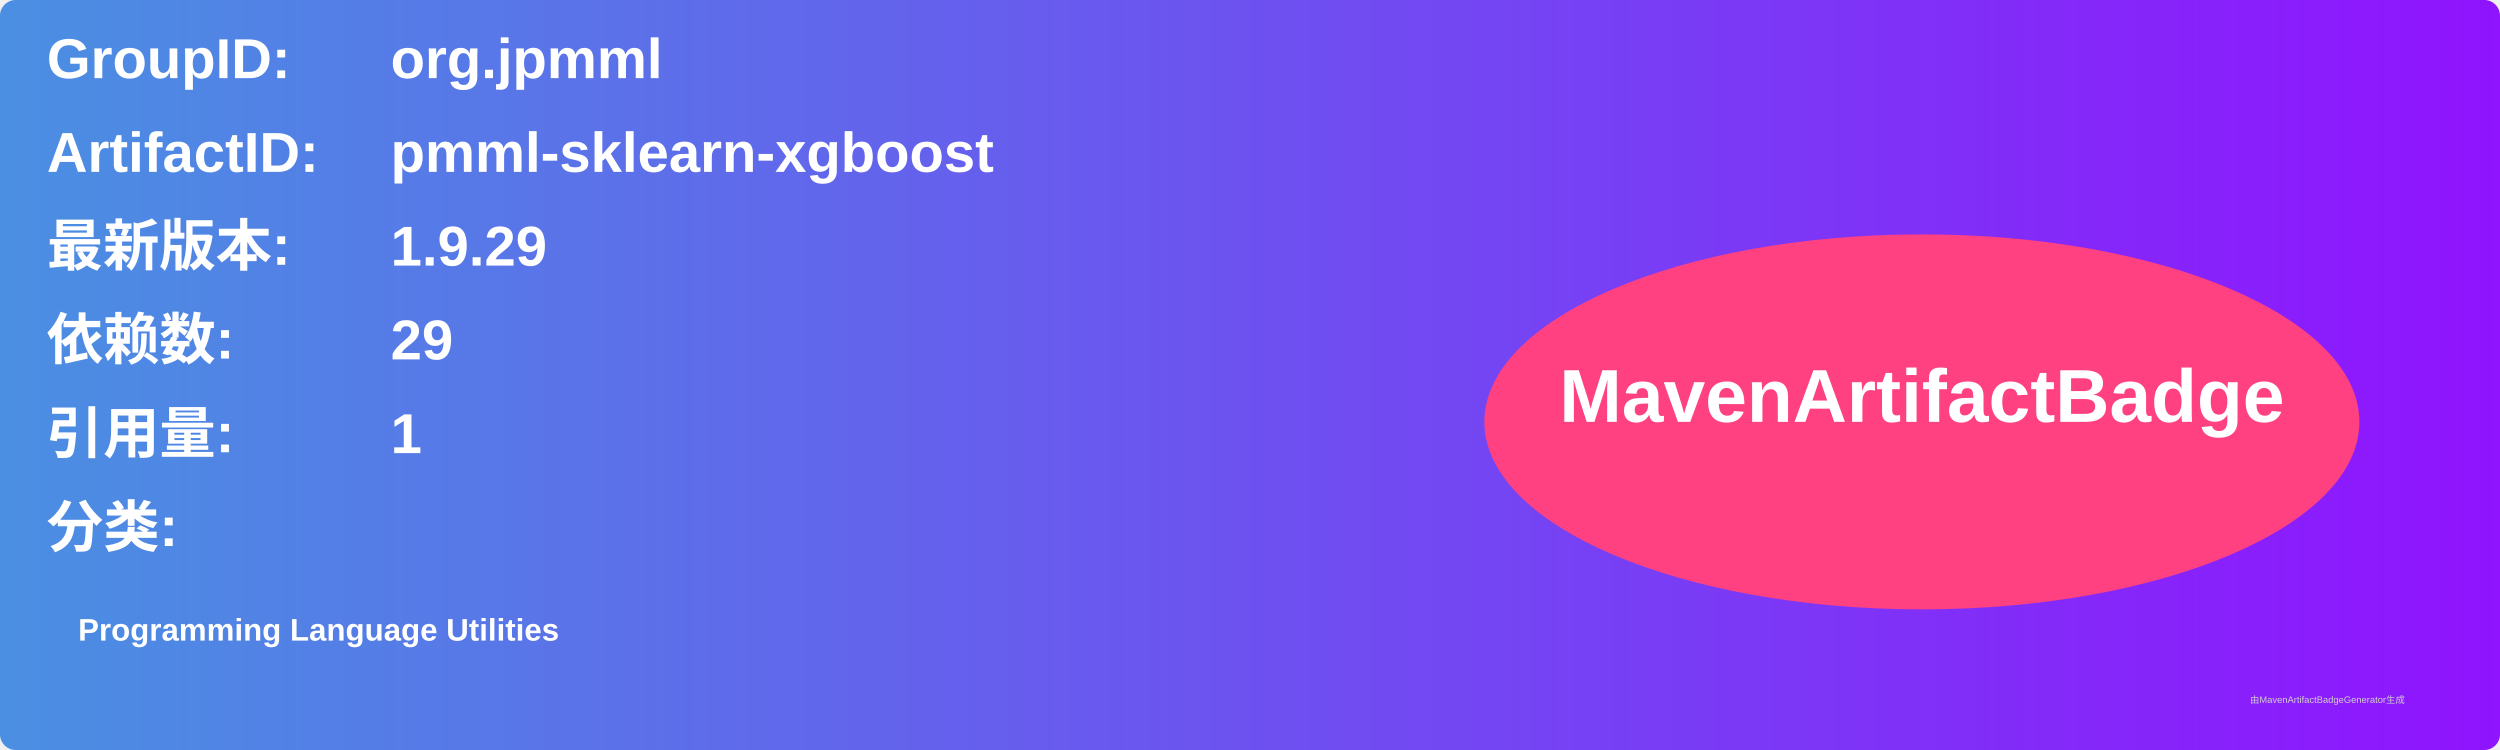
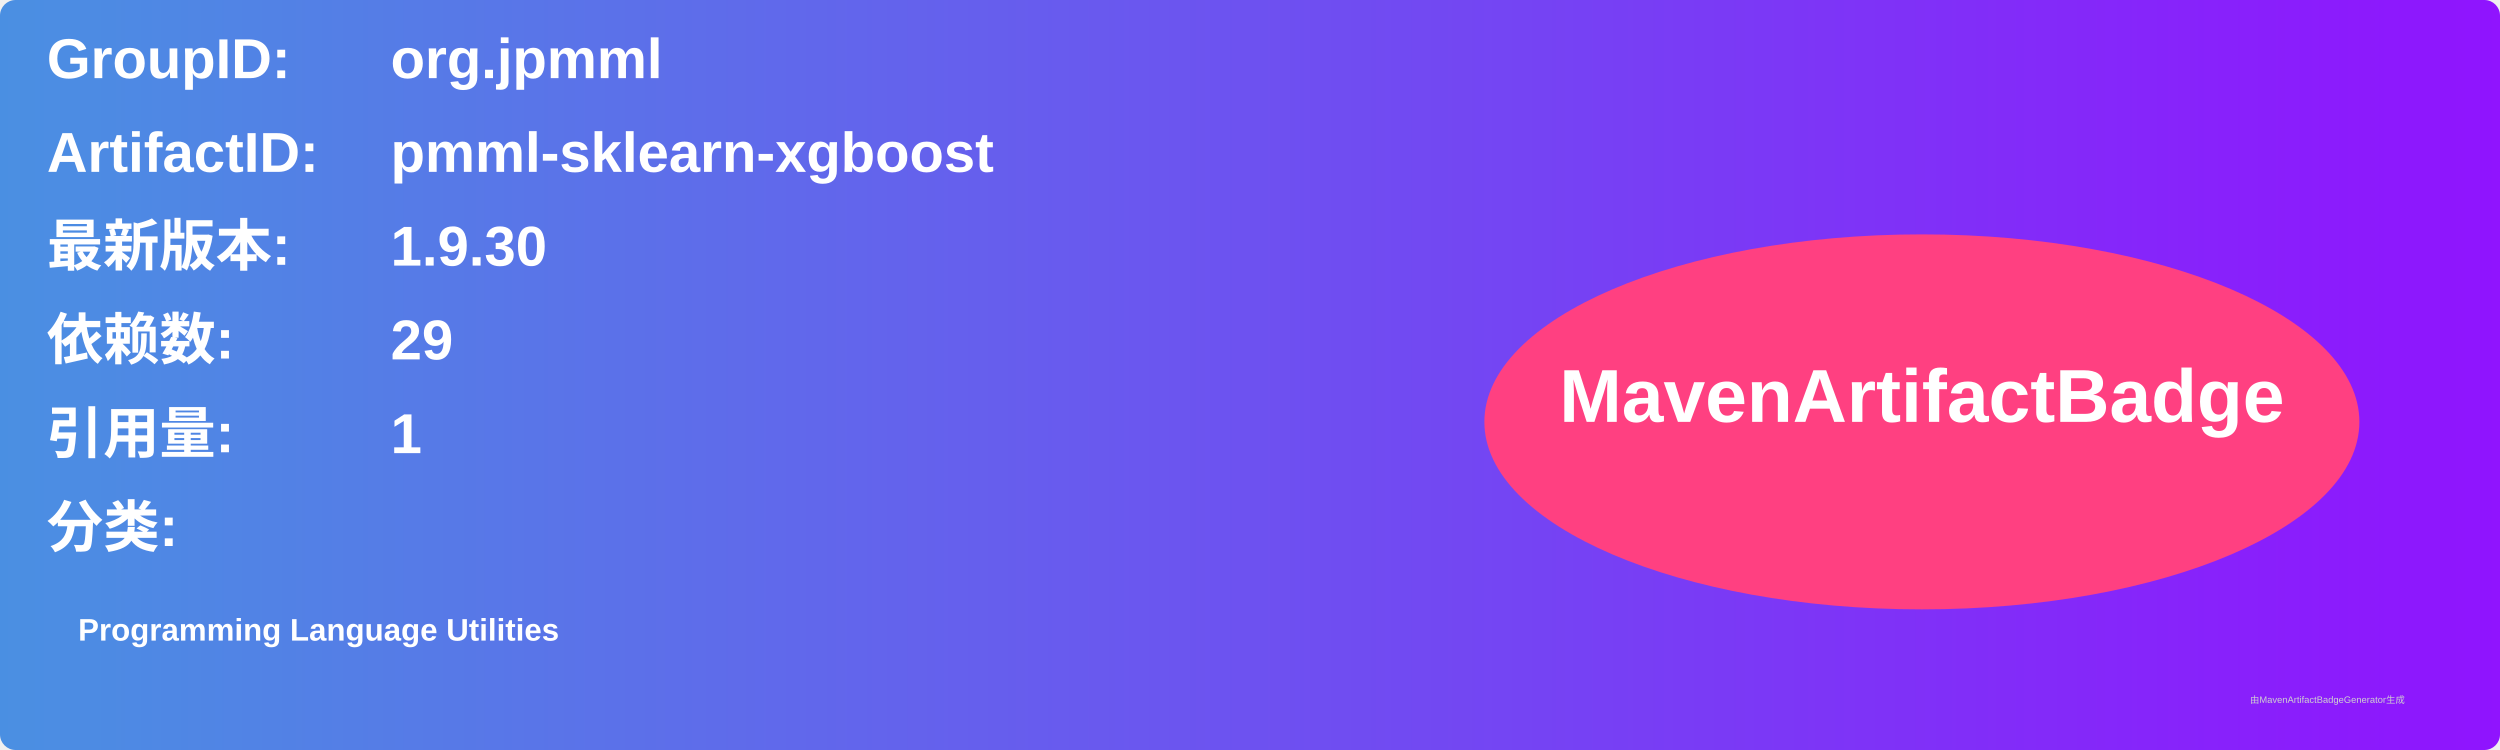
<svg xmlns="http://www.w3.org/2000/svg" width="800" height="240" viewBox="0 0 800 240">
  <linearGradient id="grad" x1="0%" y1="0%" x2="100%" y2="0%">
    <stop offset="0%" stop-color="#4a90e2" />
    <stop offset="100%" stop-color="#9013fe" />
  </linearGradient>
  <rect width="100%" height="100%" rx="5" ry="5" fill="url(#grad)" />
  <g transform="translate(15, 15)">
    <text x="0" y="10" font-family="Arial" font-size="18" fill="white" font-weight="bold" width="260">GroupID:</text>
    <text x="110" y="10" font-family="Arial" font-size="18" fill="white" font-weight="bold" width="460">org.jpmml</text>
    <text x="0" y="40" font-family="Arial" font-size="18" fill="white" font-weight="bold" width="260">ArtifactID:</text>
    <text x="110" y="40" font-family="Arial" font-size="18" fill="white" font-weight="bold" width="460">pmml-sklearn-xgboost</text>
    <text x="0" y="70" font-family="Arial" font-size="18" fill="white" font-weight="bold">最新版本:</text>
    <text x="110" y="70" font-family="Arial" font-size="18" fill="white" font-weight="bold">
-       <tspan font-weight="bold">1.9.29</tspan>
+       <tspan font-weight="bold">1.9.30</tspan>
    </text>
    <text x="0" y="100" font-family="Arial" font-size="18" fill="white" font-weight="bold">依赖数: </text>
    <text x="110" y="100" font-family="Arial" font-size="18" fill="white">
      <tspan font-weight="bold">29</tspan>
    </text>
    <text x="0" y="130" font-family="Arial" font-size="18" fill="white" font-weight="bold">引用量: </text>
    <text x="110" y="130" font-family="Arial" font-size="18" fill="white">
      <tspan font-weight="bold">1</tspan>
    </text>
    <text x="0" y="160" font-family="Arial" font-size="18" fill="white" font-weight="bold">分类:</text>
    <text x="10" y="190" font-family="Arial" font-size="10" fill="white">
      <tspan font-weight="bold">Programming Language Utilities</tspan>
    </text>
    <ellipse cx="600" cy="120" rx="140" ry="60" fill="#ff4081" />
    <text x="600" y="120" text-anchor="middle" font-family="Arial" font-size="24" fill="white" font-weight="bold">MavenArtifactBadge</text>
  </g>
  <text x="720" y="225" font-family="Arial" font-size="3" fill="#d0d0d0">由MavenArtifactBadgeGenerator生成</text>
</svg>
